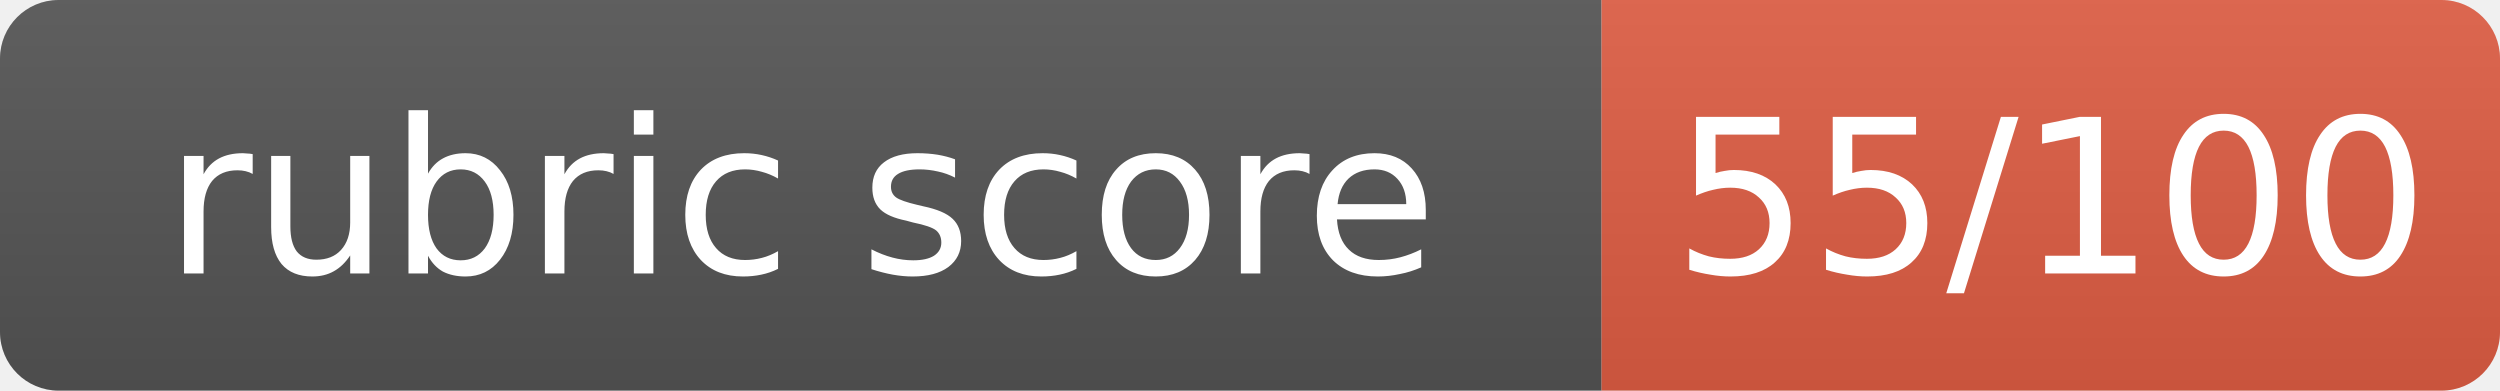
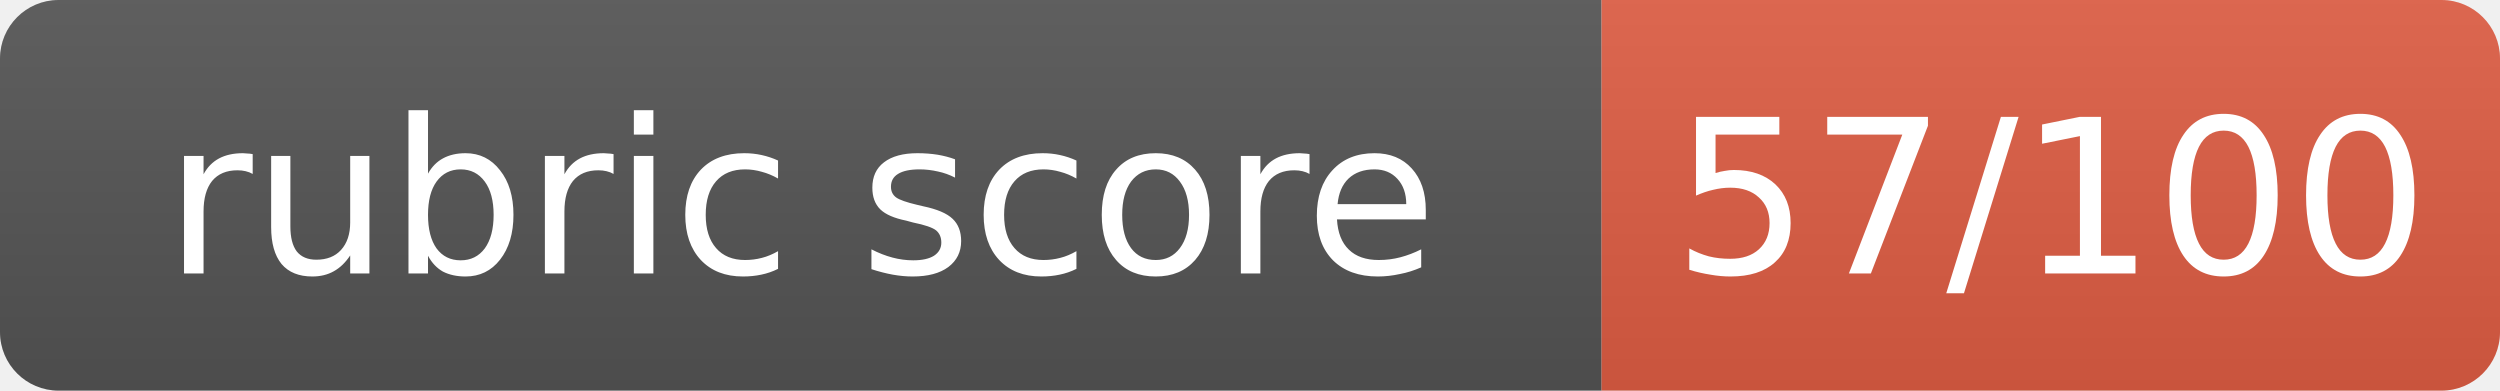
- <svg xmlns="http://www.w3.org/2000/svg" width="128" height="20" role="img" aria-label="rubric score: 55/100, Incomplete (thought leadership artifact not submitted)">
+ <svg xmlns="http://www.w3.org/2000/svg" width="128" height="20" role="img" aria-label="rubric score: 57/100, Incomplete (thought leadership artifact not submitted)">
  <linearGradient id="s" x2="0" y2="100%">
    <stop offset="0" stop-color="#bbb" stop-opacity=".1" />
    <stop offset="1" stop-opacity=".1" />
  </linearGradient>
  <clipPath id="r">
    <rect width="128" height="20" rx="3" fill="#fff" />
  </clipPath>
  <g clip-path="url(#r)">
    <rect width="82" height="20" fill="#555" />
    <rect x="82" width="46" height="20" fill="#e05d44" />
    <rect width="128" height="20" fill="url(#s)" />
  </g>
  <g fill="#fff" text-anchor="middle" font-family="Verdana,Geneva,DejaVu Sans,sans-serif" font-size="11">
    <text x="41.0" y="14">rubric score</text>
-     <text x="105.0" y="14">55/100</text>
+     <text x="105.0" y="14">57/100</text>
  </g>
</svg>
